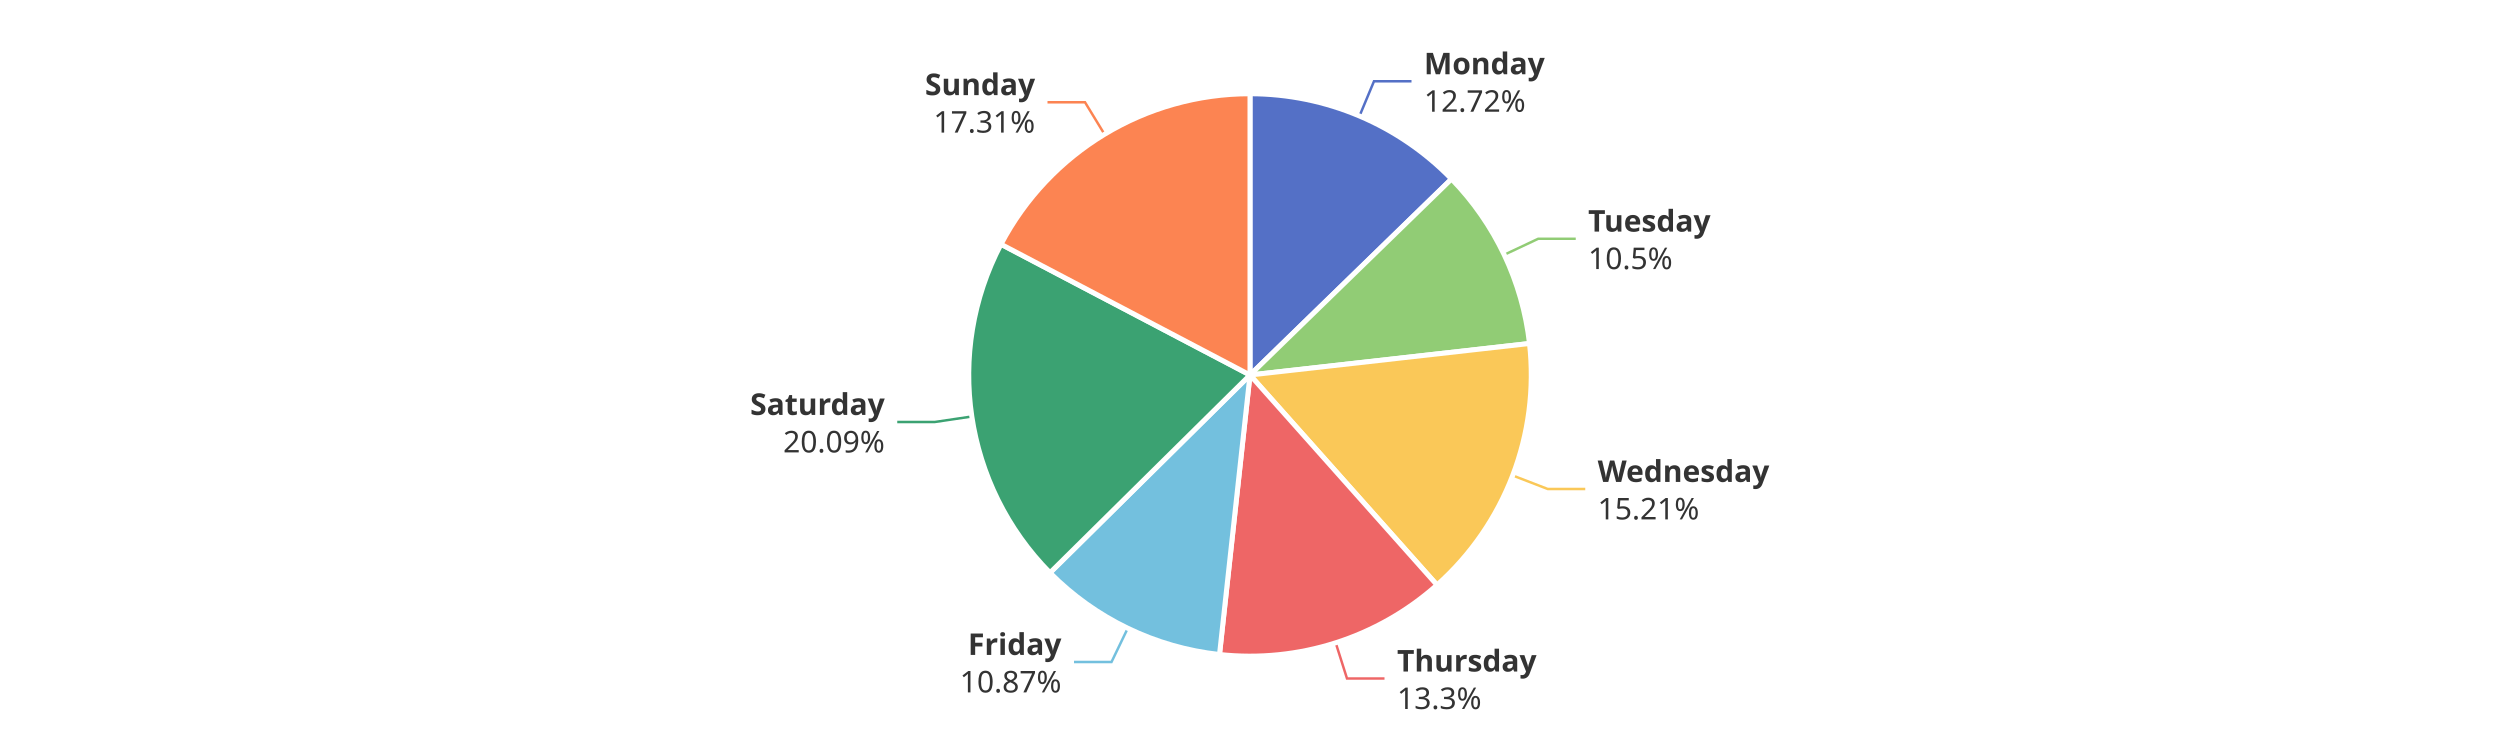
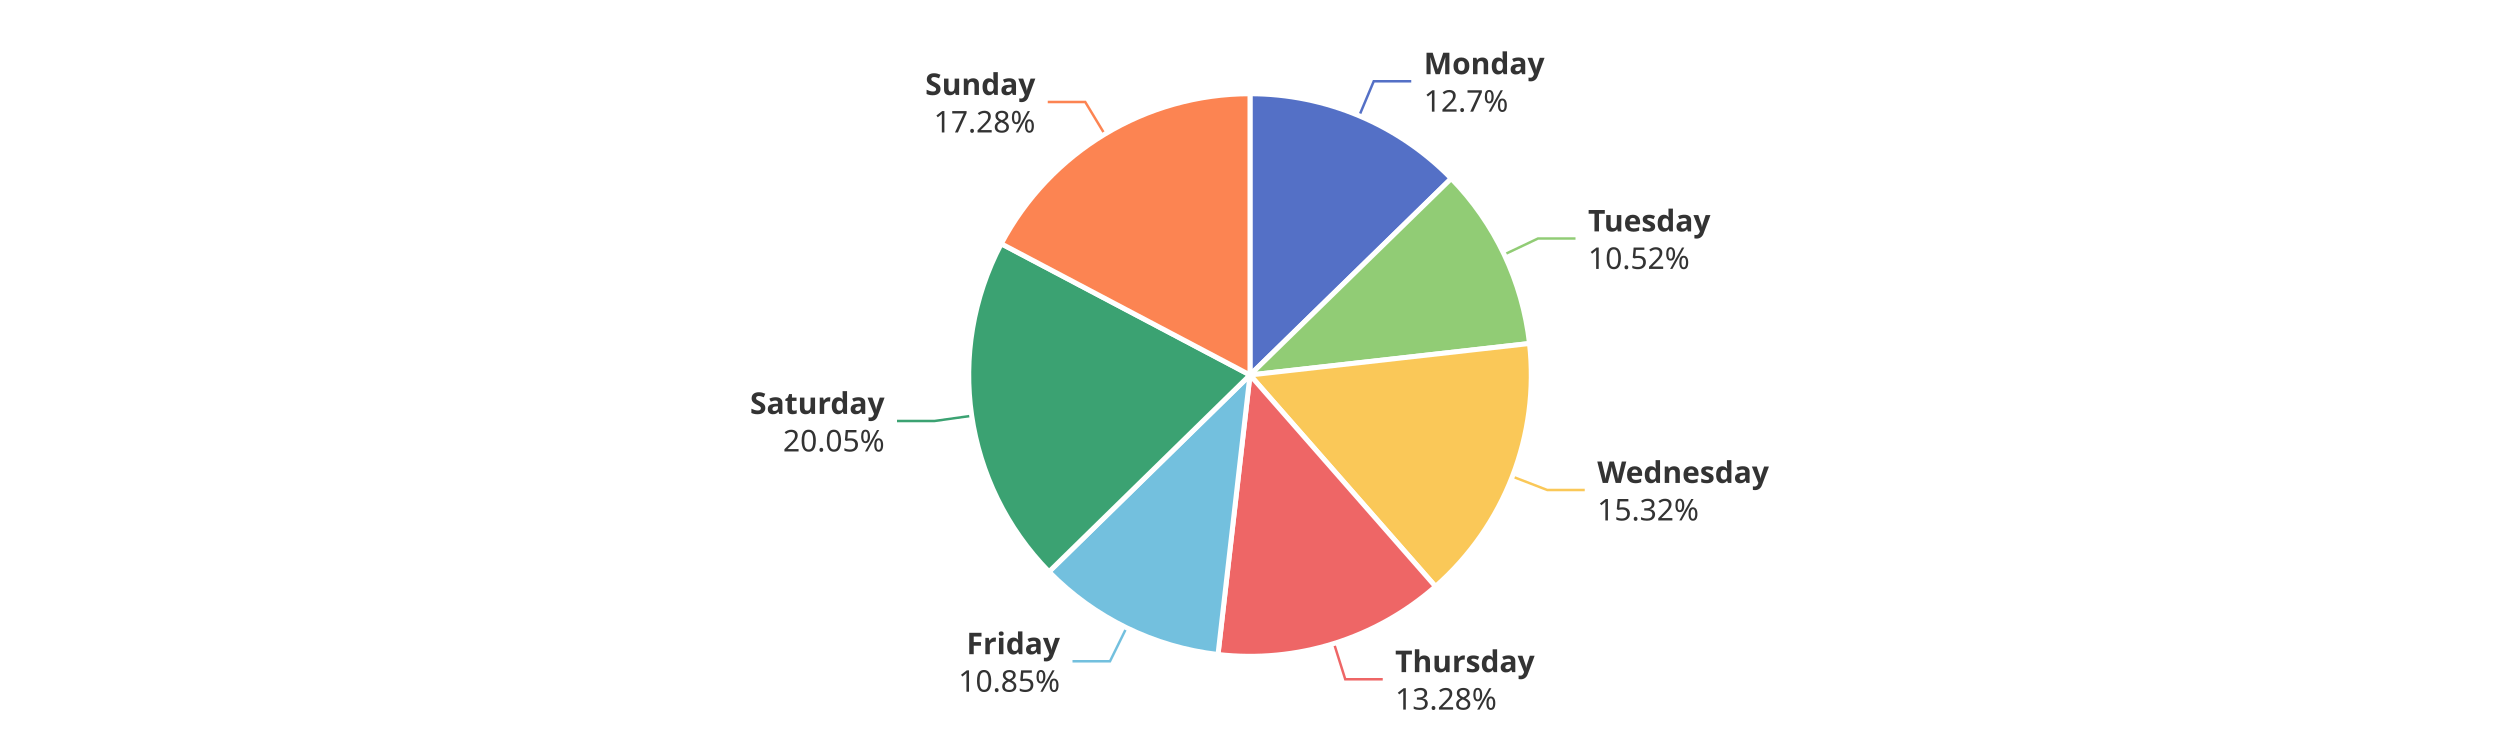
<svg xmlns="http://www.w3.org/2000/svg" width="1000" height="300" version="1.1" baseProfile="full" viewBox="0 0 1000 300">
  <rect width="1000" height="300" x="0" y="0" id="0" fill="#ffffff" />
-   <polyline points="543.8 46.4 549.6 32.5 564.6 32.5" fill="none" stroke="#5470c6" />
-   <polyline points="601.7 101.9 615.3 95.5 630.3 95.5" fill="none" stroke="#91cc75" />
-   <polyline points="605.1 190.2 619.1 195.6 634.1 195.6" fill="none" stroke="#fac858" />
-   <polyline points="534.3 257.2 538.8 271.4 553.8 271.4" fill="none" stroke="#ee6666" />
-   <polyline points="451.1 251.3 444.6 264.8 429.6 264.8" fill="none" stroke="#73c0de" />
-   <polyline points="388.7 166.6 373.9 168.8 358.9 168.8" fill="none" stroke="#3ba272" />
-   <polyline points="441.8 53.7 434 40.9 419 40.9" fill="none" stroke="#fc8452" />
-   <path d="M500 37.5A112.5 112.5 0 0 1 580.6 71.6L500 150Z" fill="#5470c6" stroke="#fff" stroke-width="2" stroke-linejoin="round" />
-   <path d="M580.6 71.6A112.5 112.5 0 0 1 611.8 137.4L500 150Z" fill="#91cc75" stroke="#fff" stroke-width="2" stroke-linejoin="round" />
-   <path d="M611.8 137.4A112.5 112.5 0 0 1 574.8 234L500 150Z" fill="#fac858" stroke="#fff" stroke-width="2" stroke-linejoin="round" />
-   <path d="M574.8 234A112.5 112.5 0 0 1 487.8 261.8L500 150Z" fill="#ee6666" stroke="#fff" stroke-width="2" stroke-linejoin="round" />
-   <path d="M487.8 261.8A112.5 112.5 0 0 1 420 229.1L500 150Z" fill="#73c0de" stroke="#fff" stroke-width="2" stroke-linejoin="round" />
-   <path d="M420 229.1A112.5 112.5 0 0 1 400.4 97.7L500 150Z" fill="#3ba272" stroke="#fff" stroke-width="2" stroke-linejoin="round" />
-   <path d="M400.4 97.7A112.5 112.5 0 0 1 500 37.5L500 150Z" fill="#fc8452" stroke="#fff" stroke-width="2" stroke-linejoin="round" />
-   <path d="M0 -15l42.8 0l0 30l-42.8 0Z" transform="translate(569.6004 32.5434)" fill="none" />
-   <text dominant-baseline="central" text-anchor="start" style="font-size:12px;font-family:sans-serif;font-weight:bold;" y="-7.5" transform="translate(569.6004 32.5434)" fill="#333" stroke="rgb(255,255,255)" stroke-width="2" paint-order="stroke" stroke-miterlimit="2">Monday</text>
-   <text dominant-baseline="central" text-anchor="start" style="font-size:12px;font-family:sans-serif;" y="7.5" transform="translate(569.6004 32.5434)" fill="#333" stroke="rgb(255,255,255)" stroke-width="2" paint-order="stroke" stroke-miterlimit="2">12.72%</text>
-   <path d="M0 -15l46.2 0l0 30l-46.2 0Z" transform="translate(635.2568 95.4828)" fill="none" />
-   <text dominant-baseline="central" text-anchor="start" style="font-size:12px;font-family:sans-serif;font-weight:bold;" y="-7.5" transform="translate(635.2568 95.4828)" fill="#333" stroke="rgb(255,255,255)" stroke-width="2" paint-order="stroke" stroke-miterlimit="2">Tuesday</text>
-   <text dominant-baseline="central" text-anchor="start" style="font-size:12px;font-family:sans-serif;" y="7.5" transform="translate(635.2568 95.4828)" fill="#333" stroke="rgb(255,255,255)" stroke-width="2" paint-order="stroke" stroke-miterlimit="2">10.5%</text>
-   <path d="M0 -15l63.6 0l0 30l-63.6 0Z" transform="translate(639.0642 195.6065)" fill="none" />
-   <text dominant-baseline="central" text-anchor="start" style="font-size:12px;font-family:sans-serif;font-weight:bold;" y="-7.5" transform="translate(639.0642 195.6065)" fill="#333" stroke="rgb(255,255,255)" stroke-width="2" paint-order="stroke" stroke-miterlimit="2">Wednesday</text>
-   <text dominant-baseline="central" text-anchor="start" style="font-size:12px;font-family:sans-serif;" y="7.5" transform="translate(639.0642 195.6065)" fill="#333" stroke="rgb(255,255,255)" stroke-width="2" paint-order="stroke" stroke-miterlimit="2">15.21%</text>
-   <path d="M0 -15l50.2 0l0 30l-50.2 0Z" transform="translate(558.8241 271.4452)" fill="none" />
-   <text dominant-baseline="central" text-anchor="start" style="font-size:12px;font-family:sans-serif;font-weight:bold;" y="-7.5" transform="translate(558.8241 271.4452)" fill="#333" stroke="rgb(255,255,255)" stroke-width="2" paint-order="stroke" stroke-miterlimit="2">Thursday</text>
-   <text dominant-baseline="central" text-anchor="start" style="font-size:12px;font-family:sans-serif;" y="7.5" transform="translate(558.8241 271.4452)" fill="#333" stroke="rgb(255,255,255)" stroke-width="2" paint-order="stroke" stroke-miterlimit="2">13.3%</text>
-   <path d="M-40.9 -15l40.9 0l0 30l-40.9 0Z" transform="translate(424.5613 264.8164)" fill="none" />
-   <text dominant-baseline="central" text-anchor="end" style="font-size:12px;font-family:sans-serif;font-weight:bold;" y="-7.5" transform="translate(424.5613 264.8164)" fill="#333" stroke="rgb(255,255,255)" stroke-width="2" paint-order="stroke" stroke-miterlimit="2">Friday</text>
-   <text dominant-baseline="central" text-anchor="end" style="font-size:12px;font-family:sans-serif;" y="7.5" transform="translate(424.5613 264.8164)" fill="#333" stroke="rgb(255,255,255)" stroke-width="2" paint-order="stroke" stroke-miterlimit="2">10.87%</text>
-   <path d="M-48.2 -15l48.2 0l0 30l-48.2 0Z" transform="translate(353.8959 168.8152)" fill="none" />
-   <text dominant-baseline="central" text-anchor="end" style="font-size:12px;font-family:sans-serif;font-weight:bold;" y="-7.5" transform="translate(353.8959 168.8152)" fill="#333" stroke="rgb(255,255,255)" stroke-width="2" paint-order="stroke" stroke-miterlimit="2">Saturday</text>
-   <text dominant-baseline="central" text-anchor="end" style="font-size:12px;font-family:sans-serif;" y="7.5" transform="translate(353.8959 168.8152)" fill="#333" stroke="rgb(255,255,255)" stroke-width="2" paint-order="stroke" stroke-miterlimit="2">20.09%</text>
-   <path d="M-40.9 -15l40.9 0l0 30l-40.9 0Z" transform="translate(414.0375 40.8891)" fill="none" />
-   <text dominant-baseline="central" text-anchor="end" style="font-size:12px;font-family:sans-serif;font-weight:bold;" y="-7.5" transform="translate(414.0375 40.8891)" fill="#333" stroke="rgb(255,255,255)" stroke-width="2" paint-order="stroke" stroke-miterlimit="2">Sunday</text>
-   <text dominant-baseline="central" text-anchor="end" style="font-size:12px;font-family:sans-serif;" y="7.5" transform="translate(414.0375 40.8891)" fill="#333" stroke="rgb(255,255,255)" stroke-width="2" paint-order="stroke" stroke-miterlimit="2">17.31%</text>
+   <polyline points="543.7 46.3 549.5 32.5 564.5 32.5" fill="none" stroke="#5470c6" />
+   <polyline points="601.7 101.8 615.2 95.4 630.2 95.4" fill="none" stroke="#91cc75" />
+   <polyline points="604.9 190.6 618.9 196 633.9 196" fill="none" stroke="#fac858" />
+   <polyline points="533.6 257.4 538.1 271.7 553.1 271.7" fill="none" stroke="#ee6666" />
+   <polyline points="450.6 251.1 444 264.5 429 264.5" fill="none" stroke="#73c0de" />
+   <polyline points="388.7 166.3 373.8 168.4 358.8 168.4" fill="none" stroke="#3ba272" />
+   <polyline points="441.9 53.7 434.1 40.8 419.1 40.8" fill="none" stroke="#fc8452" />
+   <path d="M500 37.5A112.5 112.5 0 0 1 580.5 71.4L500 150Z" fill="#5470c6" stroke="#fff" stroke-width="2" stroke-linejoin="round" />
+   <path d="M580.5 71.4A112.5 112.5 0 0 1 611.8 137.4L500 150Z" fill="#91cc75" stroke="#fff" stroke-width="2" stroke-linejoin="round" />
+   <path d="M611.8 137.4A112.5 112.5 0 0 1 574.2 234.6L500 150Z" fill="#fac858" stroke="#fff" stroke-width="2" stroke-linejoin="round" />
+   <path d="M574.2 234.6A112.5 112.5 0 0 1 487.2 261.8L500 150Z" fill="#ee6666" stroke="#fff" stroke-width="2" stroke-linejoin="round" />
+   <path d="M487.2 261.8A112.5 112.5 0 0 1 419.6 228.7L500 150Z" fill="#73c0de" stroke="#fff" stroke-width="2" stroke-linejoin="round" />
+   <path d="M419.6 228.7A112.5 112.5 0 0 1 400.5 97.5L500 150Z" fill="#3ba272" stroke="#fff" stroke-width="2" stroke-linejoin="round" />
+   <path d="M400.5 97.5A112.5 112.5 0 0 1 500 37.5L500 150Z" fill="#fc8452" stroke="#fff" stroke-width="2" stroke-linejoin="round" />
+   <path d="M0 -15l42.8 0l0 30l-42.8 0Z" transform="translate(569.5266 32.5123)" fill="none" />
+   <text dominant-baseline="central" text-anchor="start" style="font-size:12px;font-family:sans-serif;font-weight:bold;" y="-7.5" transform="translate(569.5266 32.5123)" fill="#333" stroke="rgb(255,255,255)" stroke-width="2" paint-order="stroke" stroke-miterlimit="2">Monday</text>
+   <text dominant-baseline="central" text-anchor="start" style="font-size:12px;font-family:sans-serif;" y="7.5" transform="translate(569.5266 32.5123)" fill="#333" stroke="rgb(255,255,255)" stroke-width="2" paint-order="stroke" stroke-miterlimit="2">12.7%</text>
+   <path d="M0 -15l46.2 0l0 30l-46.2 0Z" transform="translate(635.2225 95.4104)" fill="none" />
+   <text dominant-baseline="central" text-anchor="start" style="font-size:12px;font-family:sans-serif;font-weight:bold;" y="-7.5" transform="translate(635.2225 95.4104)" fill="#333" stroke="rgb(255,255,255)" stroke-width="2" paint-order="stroke" stroke-miterlimit="2">Tuesday</text>
+   <text dominant-baseline="central" text-anchor="start" style="font-size:12px;font-family:sans-serif;" y="7.5" transform="translate(635.2225 95.4104)" fill="#333" stroke="rgb(255,255,255)" stroke-width="2" paint-order="stroke" stroke-miterlimit="2">10.52%</text>
+   <path d="M0 -15l63.6 0l0 30l-63.6 0Z" transform="translate(638.9059 196.0177)" fill="none" />
+   <text dominant-baseline="central" text-anchor="start" style="font-size:12px;font-family:sans-serif;font-weight:bold;" y="-7.5" transform="translate(638.9059 196.0177)" fill="#333" stroke="rgb(255,255,255)" stroke-width="2" paint-order="stroke" stroke-miterlimit="2">Wednesday</text>
+   <text dominant-baseline="central" text-anchor="start" style="font-size:12px;font-family:sans-serif;" y="7.5" transform="translate(638.9059 196.0177)" fill="#333" stroke="rgb(255,255,255)" stroke-width="2" paint-order="stroke" stroke-miterlimit="2">15.32%</text>
+   <path d="M0 -15l50.2 0l0 30l-50.2 0Z" transform="translate(558.0603 271.6867)" fill="none" />
+   <text dominant-baseline="central" text-anchor="start" style="font-size:12px;font-family:sans-serif;font-weight:bold;" y="-7.5" transform="translate(558.0603 271.6867)" fill="#333" stroke="rgb(255,255,255)" stroke-width="2" paint-order="stroke" stroke-miterlimit="2">Thursday</text>
+   <text dominant-baseline="central" text-anchor="start" style="font-size:12px;font-family:sans-serif;" y="7.5" transform="translate(558.0603 271.6867)" fill="#333" stroke="rgb(255,255,255)" stroke-width="2" paint-order="stroke" stroke-miterlimit="2">13.28%</text>
+   <path d="M-40.9 -15l40.9 0l0 30l-40.9 0Z" transform="translate(423.9849 264.5363)" fill="none" />
+   <text dominant-baseline="central" text-anchor="end" style="font-size:12px;font-family:sans-serif;font-weight:bold;" y="-7.5" transform="translate(423.9849 264.5363)" fill="#333" stroke="rgb(255,255,255)" stroke-width="2" paint-order="stroke" stroke-miterlimit="2">Friday</text>
+   <text dominant-baseline="central" text-anchor="end" style="font-size:12px;font-family:sans-serif;" y="7.5" transform="translate(423.9849 264.5363)" fill="#333" stroke="rgb(255,255,255)" stroke-width="2" paint-order="stroke" stroke-miterlimit="2">10.85%</text>
+   <path d="M-48.2 -15l48.2 0l0 30l-48.2 0Z" transform="translate(353.8374 168.419)" fill="none" />
+   <text dominant-baseline="central" text-anchor="end" style="font-size:12px;font-family:sans-serif;font-weight:bold;" y="-7.5" transform="translate(353.8374 168.419)" fill="#333" stroke="rgb(255,255,255)" stroke-width="2" paint-order="stroke" stroke-miterlimit="2">Saturday</text>
+   <text dominant-baseline="central" text-anchor="end" style="font-size:12px;font-family:sans-serif;" y="7.5" transform="translate(353.8374 168.419)" fill="#333" stroke="rgb(255,255,255)" stroke-width="2" paint-order="stroke" stroke-miterlimit="2">20.05%</text>
+   <path d="M-40.9 -15l40.9 0l0 30l-40.9 0Z" transform="translate(414.1403 40.827)" fill="none" />
+   <text dominant-baseline="central" text-anchor="end" style="font-size:12px;font-family:sans-serif;font-weight:bold;" y="-7.5" transform="translate(414.1403 40.827)" fill="#333" stroke="rgb(255,255,255)" stroke-width="2" paint-order="stroke" stroke-miterlimit="2">Sunday</text>
+   <text dominant-baseline="central" text-anchor="end" style="font-size:12px;font-family:sans-serif;" y="7.5" transform="translate(414.1403 40.827)" fill="#333" stroke="rgb(255,255,255)" stroke-width="2" paint-order="stroke" stroke-miterlimit="2">17.28%</text>
</svg>
